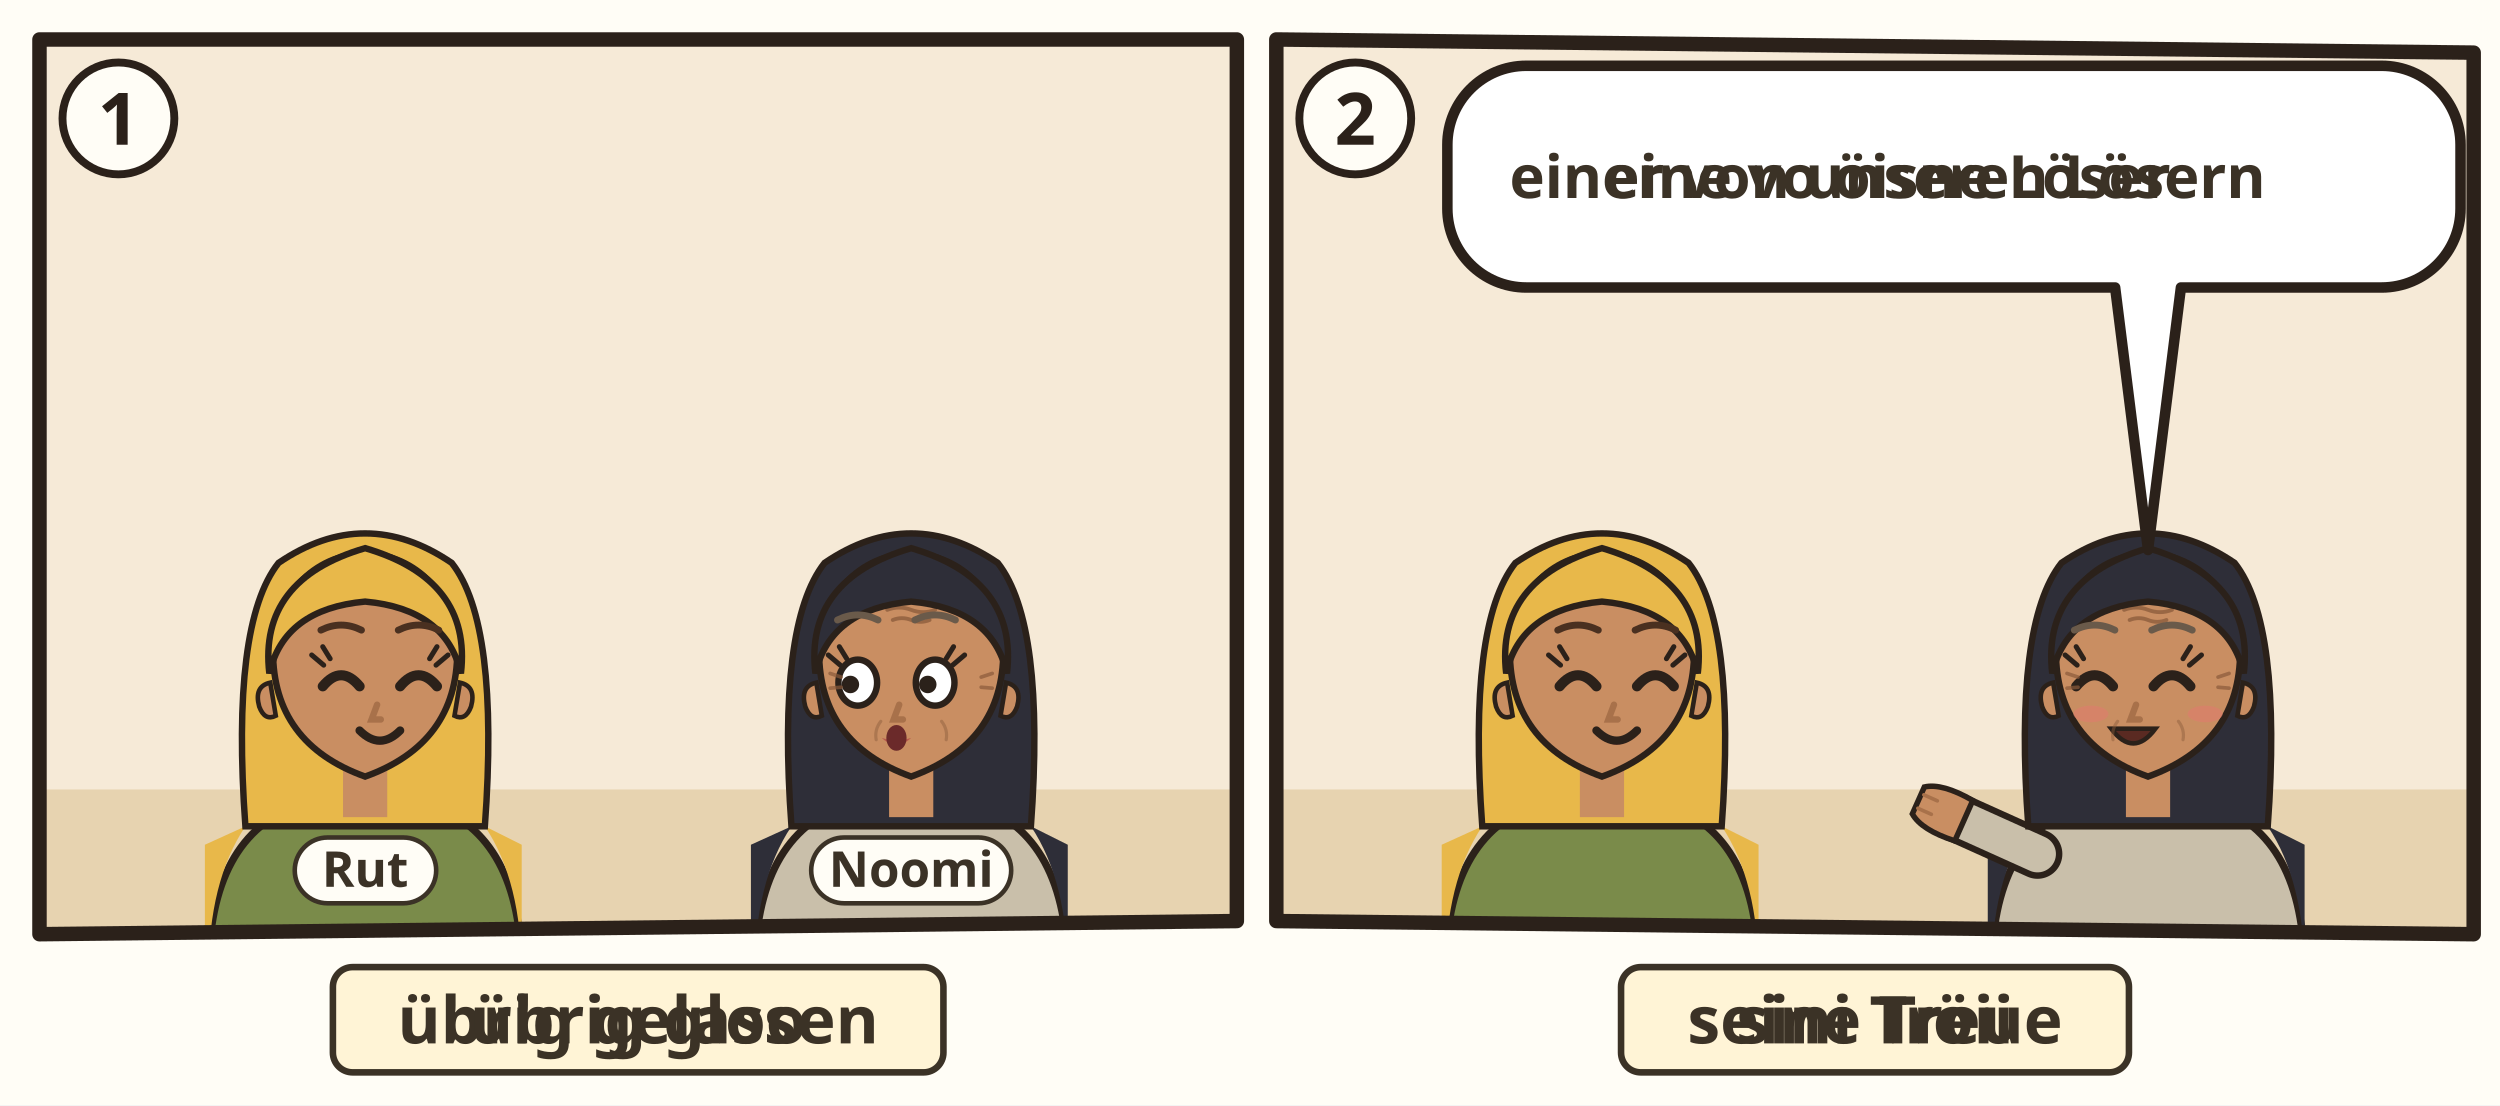
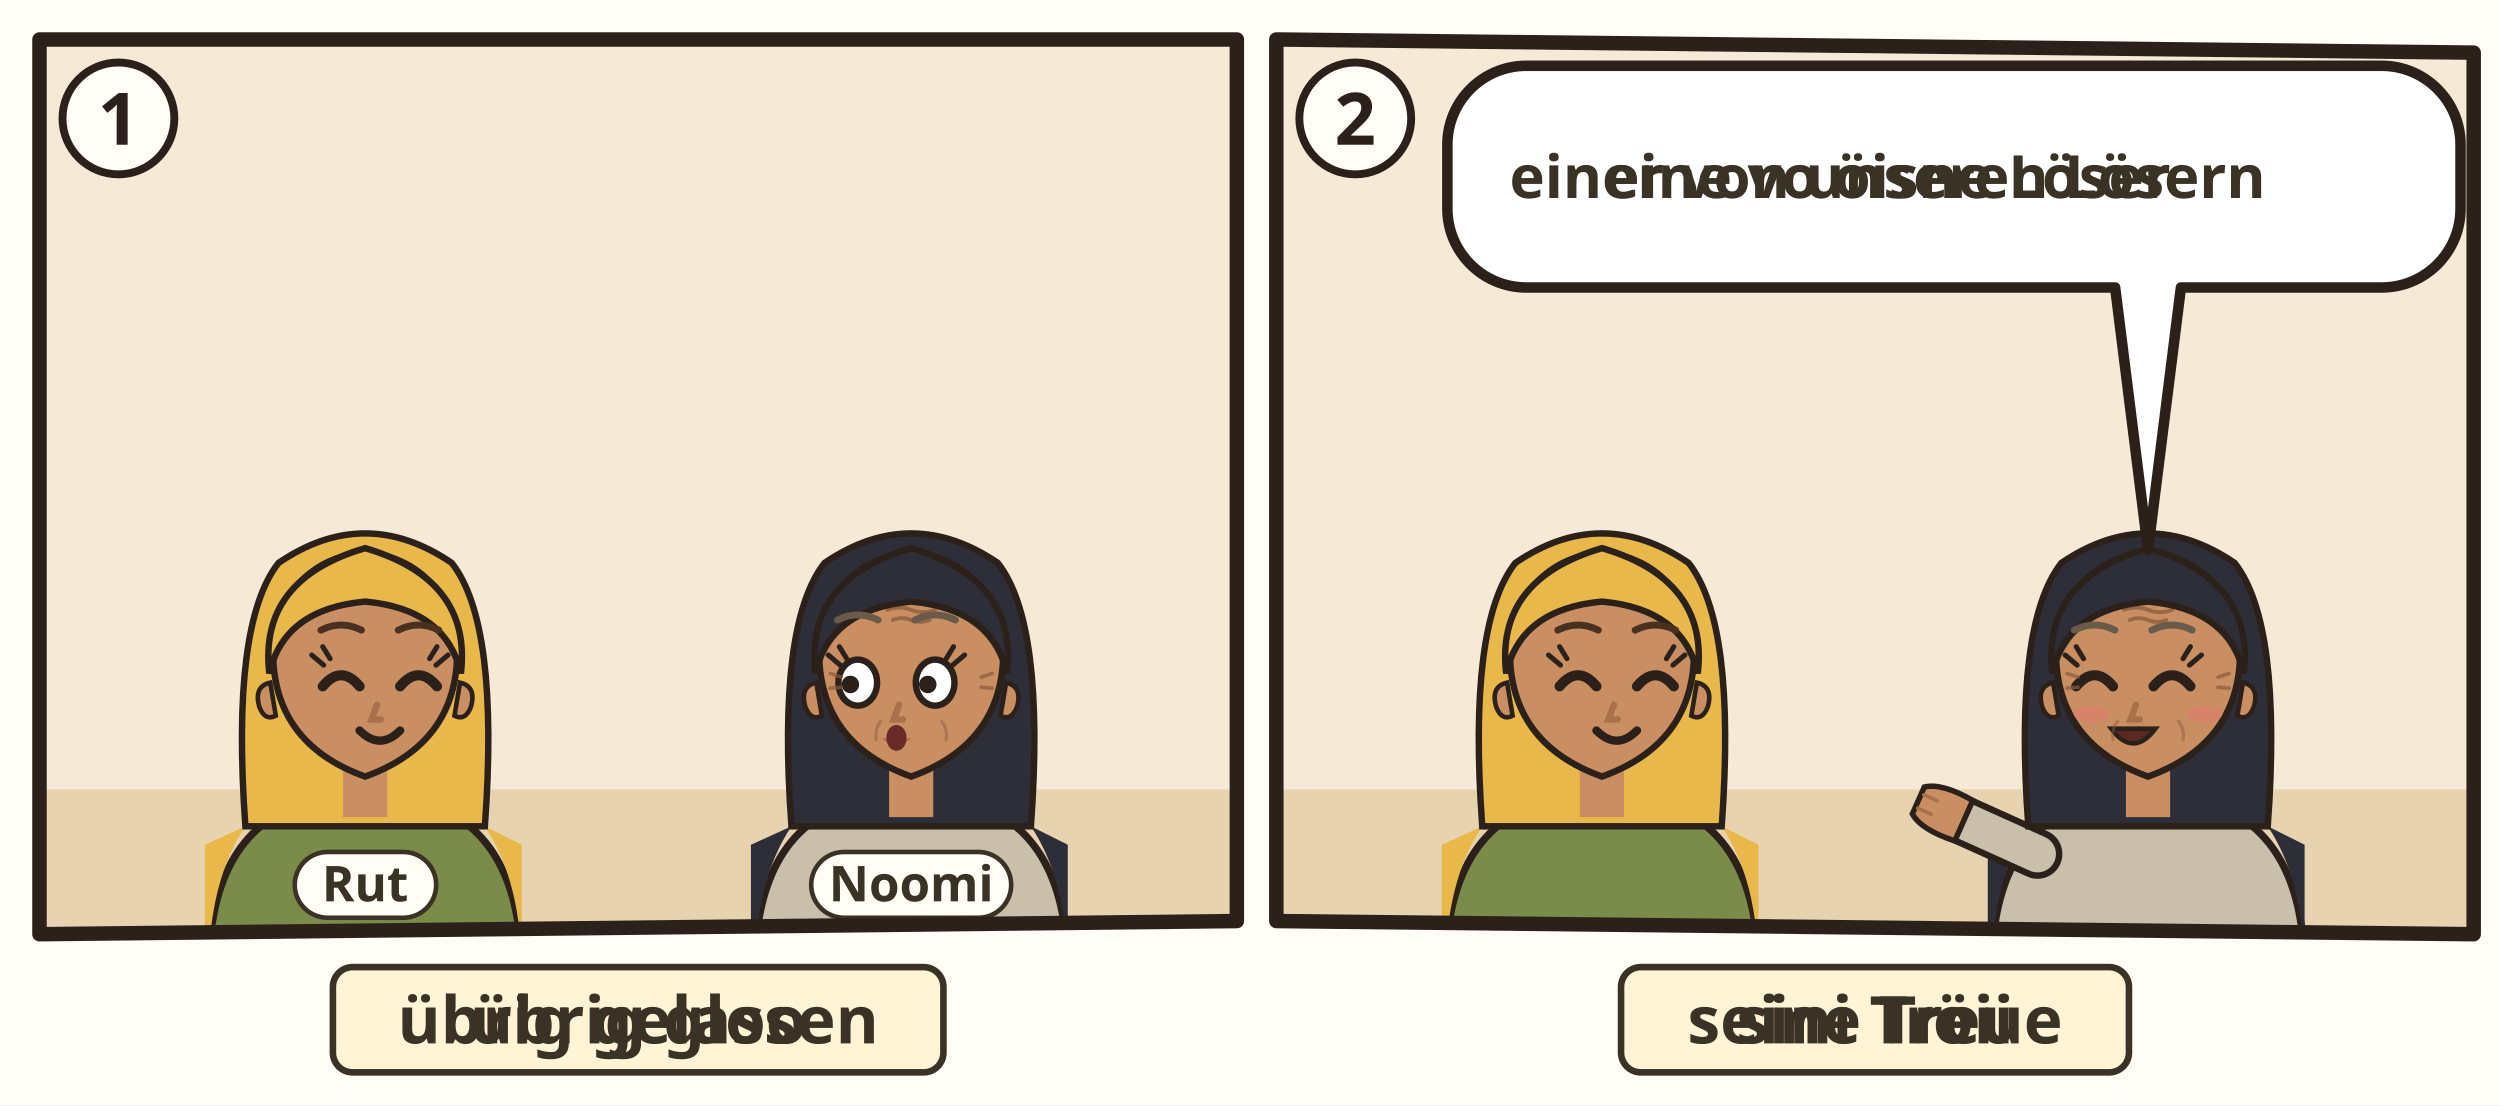
<svg xmlns="http://www.w3.org/2000/svg" viewBox="0 0 380 168">
  <rect width="380" height="168" fill="#FFFDF6" />
  <g transform="translate(4 4)">
    <clipPath id="an-cp-rut-002-018-023-1">
      <polygon points="2,2 184,2 184,136 2,138" />
    </clipPath>
    <g clip-path="url(#an-cp-rut-002-018-023-1)">
      <polygon points="2,2 184,2 184,136 2,138" fill="#F6EAD7" />
      <path d="M0 116h186v24H0z" fill="#E7D3B0" />
      <g transform="translate(51.5 96.4) scale(1.4)">
        <path d="M-17 34V34Q-17 19-7 15.6L7 15.6Q17 19 17 34V34z" fill="#7A8B4A" stroke="#2B211A" stroke-width=".8" />
        <path d="M-13 18Q-17 24-17 34h-.4V20zM13 18Q17 24 17 34V20z" fill="#E8B84A" />
        <path d="M-13 18Q-14.6-4-9.4-10.6Q0-17 9.4-10.6Q14.6-4 13 18z" fill="#E8B84A" stroke="#2B211A" stroke-width=".7" />
        <path d="M-2.4 11h4.8v6h-4.8z" fill="#C98E62" />
        <path d="M-10 -1Q-10 9 0 12.6Q10 9 10 -1A10 10.6 0 0 0 -10 -1z" fill="#C98E62" stroke="#2B211A" stroke-width=".7" />
        <path d="M10.3 2.4q1.8.4 1.2 2.6-.6 1.6-1.8 1z M-10.3 2.4q-1.8.4-1.2 2.6.6 1.6 1.8 1z" fill="#C98E62" stroke="#2B211A" stroke-width=".5" />
        <path d="M-4.6 2.8Q-2.6 0.4 -0.6 2.8" fill="none" stroke="#2B211A" stroke-width="1.1" stroke-linecap="round" />
        <path d="M3.8 2.8Q5.8 0.4 7.8 2.8" fill="none" stroke="#2B211A" stroke-width="1.1" stroke-linecap="round" />
        <path d="M-4.5 0.5l-1.3-1.1M-3.8 -0.2l-0.8-1.3" stroke="#2B211A" stroke-width=".55" stroke-linecap="round" />
        <path d="M7.7 0.5l1.3-1.1M7.0 -0.2l0.8-1.3" stroke="#2B211A" stroke-width=".55" stroke-linecap="round" />
        <path d="M0.0 8.4Q1.6 9.9 3.2 8.4Q1.6 8.9 0.0 8.4z" fill="#B5524A" opacity=".85" />
        <path d="M1.3 4.8l-.6 1.6h1" fill="none" stroke="#A8714A" stroke-width=".7" stroke-linecap="round" />
        <path d="M-0.6 7.6Q1.6 9.8 3.8 7.6" fill="none" stroke="#2B211A" stroke-width=".9" stroke-linecap="round" />
        <path d="M-10.4 1.4Q-11.6-8.8 0-12.2Q11.6-8.8 10.4 1.4Q8.8-5.6 0-6.4Q-8.8-5.6-10.4 1.4z" fill="#E8B84A" stroke="#2B211A" stroke-width=".7" />
        <path d="M-4.8 -3.3Q-2.6 -4.4 -0.4 -3.3M3.6 -3.3Q5.8 -4.4 8.0 -3.3" fill="none" stroke="#4A3020" stroke-width="0.75" stroke-linecap="round" />
        <g filter="url(#an-kontur)">
          <use href="#an-a-garbe" x="-8" y="17" width="16" height="16" />
        </g>
      </g>
      <g transform="translate(134.5 96.4) scale(1.4)">
        <path d="M-17 34V34Q-17 19-7 15.6L7 15.6Q17 19 17 34V34z" fill="#C9BFAA" stroke="#2B211A" stroke-width=".8" />
        <path d="M-13 18Q-17 24-17 34h-.4V20zM13 18Q17 24 17 34V20z" fill="#2E2E38" />
        <path d="M-13 18Q-14.6-4-9.4-10.6Q0-17 9.4-10.6Q14.6-4 13 18z" fill="#2E2E38" stroke="#2B211A" stroke-width=".7" />
        <path d="M-2.4 11h4.8v6h-4.8z" fill="#C98E62" />
        <path d="M-10 -1Q-10 9 0 12.6Q10 9 10 -1A10 10.6 0 0 0 -10 -1z" fill="#C98E62" stroke="#2B211A" stroke-width=".7" />
        <path d="M10.3 2.4q1.8.4 1.2 2.6-.6 1.6-1.8 1z M-10.3 2.4q-1.8.4-1.2 2.6.6 1.6 1.8 1z" fill="#C98E62" stroke="#2B211A" stroke-width=".5" />
        <ellipse cx="-5.8" cy="2.4" rx="2.1" ry="2.5" fill="#FFF" stroke="#2B211A" stroke-width=".7" />
        <circle cx="-6.6" cy="2.6" r=".95" fill="#2B211A" />
        <ellipse cx="2.6" cy="2.4" rx="2.1" ry="2.5" fill="#FFF" stroke="#2B211A" stroke-width=".7" />
        <circle cx="1.8" cy="2.6" r=".95" fill="#2B211A" />
        <path d="M-7.7 0.5l-1.3-1.1M-7.0 -0.2l-0.8-1.3" stroke="#2B211A" stroke-width=".55" stroke-linecap="round" />
        <path d="M4.5 0.5l1.3-1.1M3.8 -0.2l0.8-1.3" stroke="#2B211A" stroke-width=".55" stroke-linecap="round" />
        <path d="M-3.2 8.4Q-1.6 9.9 0.0 8.4Q-1.6 8.9 -3.2 8.4z" fill="#B5524A" opacity=".85" />
        <path d="M-1.3 4.8l-.6 1.6h1" fill="none" stroke="#A8714A" stroke-width=".7" stroke-linecap="round" />
        <ellipse cx="-1.6" cy="8.4" rx="1.1" ry="1.4" fill="#6B2A2A" />
        <g stroke="#8A5A3A" stroke-linecap="round" fill="none">
          <path d="M-2.6-5.5q1.3-.5 2.6 0t2.6 0M-2-4.4q1-.4 2 0t2 0" stroke-width=".42" opacity=".75" />
          <path d="M-7.6 1.8l-1.2-.4M-7.6 2.9l-1.2.1M7.6 1.8l1.2-.4M7.6 2.9l1.2.1" stroke-width=".4" opacity=".7" />
          <path d="M-3.3 6.6q-.7.9-.5 2M3.3 6.6q.7.9.5 2" stroke-width=".35" opacity=".45" />
        </g>
        <path d="M-10.4 1.4Q-11.6-8.8 0-12.2Q11.6-8.8 10.4 1.4Q8.8-5.6 0-6.4Q-8.8-5.6-10.4 1.4z" fill="#2E2E38" stroke="#2B211A" stroke-width=".7" />
        <path d="M-8.0 -4.4Q-5.8 -5.5 -3.6 -4.4M0.4 -4.4Q2.6 -5.5 4.8 -4.4" fill="none" stroke="#6A5A4A" stroke-width="0.75" stroke-linecap="round" />
      </g>
      <use href="#an-gerste" x="84.0" y="106" width="21" height="18" />
      <use href="#an-brot" x="104.0" y="114" width="16" height="10" />
      <g class="ill-name">
-         <rect x="40.8" y="123.3" width="21.5" height="10" rx="5" fill="#FFFDF6" stroke="#3B3226" stroke-width=".7" />
-         <text x="51.5" y="130.8" text-anchor="middle" font-family="sans-serif" font-size="7.5" font-weight="700" fill="#3B3226">Rut</text>
+         <rect x="40.8" y="125.5" width="21.5" height="10" rx="5" fill="#FFFDF6" stroke="#3B3226" stroke-width=".7" />
+         <text x="51.5" y="133.0" text-anchor="middle" font-family="sans-serif" font-size="7.5" font-weight="700" fill="#3B3226">Rut</text>
      </g>
      <g class="ill-name">
-         <rect x="119.3" y="123.3" width="30.4" height="10" rx="5" fill="#FFFDF6" stroke="#3B3226" stroke-width=".7" />
-         <text x="134.5" y="130.8" text-anchor="middle" font-family="sans-serif" font-size="7.5" font-weight="700" fill="#3B3226">Noomi</text>
+         <rect x="119.3" y="125.5" width="30.4" height="10" rx="5" fill="#FFFDF6" stroke="#3B3226" stroke-width=".7" />
+         <text x="134.5" y="133.0" text-anchor="middle" font-family="sans-serif" font-size="7.5" font-weight="700" fill="#3B3226">Noomi</text>
      </g>
    </g>
    <polygon points="2,2 184,2 184,136 2,138" fill="none" stroke="#2B211A" stroke-width="2.2" stroke-linejoin="round" />
    <circle cx="14" cy="14" r="8.5" fill="#FFFDF6" stroke="#2B211A" stroke-width="1.2" />
    <text x="14" y="18" text-anchor="middle" font-family="sans-serif" font-size="11" font-weight="700" fill="#2B211A">1</text>
    <g transform="translate(0 142)">
      <g class="ill-words">
        <rect x="46.6" y="1.0" width="92.8" height="16" rx="3" fill="#FFF4D6" stroke="#3B3226" stroke-width="1" />
        <text class="lw lw-de" x="93.0" y="12.6" text-anchor="middle" font-family="sans-serif" font-size="10" font-weight="700" fill="#3B3226">übrig gelassen</text>
        <text class="lw lw-gsw" x="93.0" y="12.6" text-anchor="middle" font-family="sans-serif" font-size="10" font-weight="700" fill="#3B3226">übrig gloo</text>
      </g>
    </g>
  </g>
  <g transform="translate(192 4)">
    <clipPath id="an-cp-rut-002-018-023-2">
      <polygon points="2,2 184,4 184,138 2,136" />
    </clipPath>
    <g clip-path="url(#an-cp-rut-002-018-023-2)">
      <polygon points="2,2 184,4 184,138 2,136" fill="#F6EAD7" />
      <path d="M0 116h186v24H0z" fill="#E7D3B0" />
      <g transform="translate(51.5 96.4) scale(1.4)">
        <path d="M-17 34V34Q-17 19-7 15.6L7 15.6Q17 19 17 34V34z" fill="#7A8B4A" stroke="#2B211A" stroke-width=".8" />
        <path d="M-13 18Q-17 24-17 34h-.4V20zM13 18Q17 24 17 34V20z" fill="#E8B84A" />
        <path d="M-13 18Q-14.6-4-9.4-10.6Q0-17 9.4-10.6Q14.6-4 13 18z" fill="#E8B84A" stroke="#2B211A" stroke-width=".7" />
        <path d="M-2.4 11h4.8v6h-4.8z" fill="#C98E62" />
        <path d="M-10 -1Q-10 9 0 12.6Q10 9 10 -1A10 10.6 0 0 0 -10 -1z" fill="#C98E62" stroke="#2B211A" stroke-width=".7" />
        <path d="M10.3 2.4q1.8.4 1.2 2.6-.6 1.6-1.8 1z M-10.3 2.4q-1.8.4-1.2 2.6.6 1.6 1.8 1z" fill="#C98E62" stroke="#2B211A" stroke-width=".5" />
        <path d="M-4.6 2.8Q-2.6 0.4 -0.6 2.8" fill="none" stroke="#2B211A" stroke-width="1.1" stroke-linecap="round" />
        <path d="M3.8 2.8Q5.8 0.4 7.8 2.8" fill="none" stroke="#2B211A" stroke-width="1.1" stroke-linecap="round" />
        <path d="M-4.5 0.5l-1.3-1.1M-3.8 -0.2l-0.8-1.3" stroke="#2B211A" stroke-width=".55" stroke-linecap="round" />
        <path d="M7.7 0.5l1.3-1.1M7.0 -0.2l0.8-1.3" stroke="#2B211A" stroke-width=".55" stroke-linecap="round" />
        <path d="M0.0 8.4Q1.6 9.9 3.2 8.4Q1.6 8.9 0.0 8.4z" fill="#B5524A" opacity=".85" />
        <path d="M1.3 4.8l-.6 1.6h1" fill="none" stroke="#A8714A" stroke-width=".7" stroke-linecap="round" />
        <path d="M-0.6 7.6Q1.6 9.8 3.8 7.6" fill="none" stroke="#2B211A" stroke-width=".9" stroke-linecap="round" />
        <path d="M-10.4 1.4Q-11.6-8.8 0-12.2Q11.6-8.8 10.4 1.4Q8.8-5.6 0-6.4Q-8.8-5.6-10.4 1.4z" fill="#E8B84A" stroke="#2B211A" stroke-width=".7" />
        <path d="M-4.8 -3.3Q-2.6 -4.4 -0.4 -3.3M3.6 -3.3Q5.8 -4.4 8.0 -3.3" fill="none" stroke="#4A3020" stroke-width="0.75" stroke-linecap="round" />
        <g filter="url(#an-kontur)">
          <use href="#an-a-garbe" x="-8" y="17" width="16" height="16" />
        </g>
      </g>
      <g transform="translate(134.5 96.4) scale(1.4)">
        <path d="M-17 34V34Q-17 19-7 15.6L7 15.6Q17 19 17 34V34z" fill="#C9BFAA" stroke="#2B211A" stroke-width=".8" />
        <path d="M-13 18Q-17 24-17 34h-.4V20zM13 18Q17 24 17 34V20z" fill="#2E2E38" />
        <path d="M-12 21L-21.1 16.9" stroke="#2B211A" stroke-width="5.4" stroke-linecap="round" />
        <path d="M-12 21L-21.1 16.9" stroke="#C9BFAA" stroke-width="4" stroke-linecap="round" />
        <g transform="translate(-21.1 16.9) rotate(294)">
          <path d="M-2.4 1.2Q-2.8-2.6-1.6-4.2h3.2Q2.8-2.6 2.4 1.2z" fill="#C98E62" stroke="#2B211A" stroke-width=".6" />
          <path d="M-.8-3.9v1.6M.8-3.9v1.6" stroke="#A8714A" stroke-width=".4" stroke-linecap="round" />
        </g>
        <path d="M-13 18Q-14.6-4-9.4-10.6Q0-17 9.4-10.6Q14.6-4 13 18z" fill="#2E2E38" stroke="#2B211A" stroke-width=".7" />
        <path d="M-2.4 11h4.8v6h-4.8z" fill="#C98E62" />
        <path d="M-10 -1Q-10 9 0 12.6Q10 9 10 -1A10 10.6 0 0 0 -10 -1z" fill="#C98E62" stroke="#2B211A" stroke-width=".7" />
        <path d="M10.3 2.4q1.8.4 1.2 2.6-.6 1.6-1.8 1z M-10.3 2.4q-1.8.4-1.2 2.6.6 1.6 1.8 1z" fill="#C98E62" stroke="#2B211A" stroke-width=".5" />
        <path d="M-7.8 2.8Q-5.8 0.4 -3.8 2.8" fill="none" stroke="#2B211A" stroke-width="1.1" stroke-linecap="round" />
        <path d="M0.6 2.8Q2.6 0.4 4.6 2.8" fill="none" stroke="#2B211A" stroke-width="1.1" stroke-linecap="round" />
        <path d="M-7.7 0.5l-1.3-1.1M-7.0 -0.2l-0.8-1.3" stroke="#2B211A" stroke-width=".55" stroke-linecap="round" />
        <path d="M4.5 0.5l1.3-1.1M3.8 -0.2l0.8-1.3" stroke="#2B211A" stroke-width=".55" stroke-linecap="round" />
        <path d="M-3.2 8.4Q-1.6 9.9 0.0 8.4Q-1.6 8.9 -3.2 8.4z" fill="#B5524A" opacity=".85" />
        <path d="M-1.3 4.8l-.6 1.6h1" fill="none" stroke="#A8714A" stroke-width=".7" stroke-linecap="round" />
        <ellipse cx="-6.2" cy="5.8" rx="1.9" ry=".9" fill="#E07A6E" opacity=".55" />
        <ellipse cx="6.2" cy="5.8" rx="1.9" ry=".9" fill="#E07A6E" opacity=".55" />
        <path d="M-4.0 7.4Q-1.6 10.6 0.8 7.4z" fill="#5A2A22" stroke="#2B211A" stroke-width=".5" />
        <g stroke="#8A5A3A" stroke-linecap="round" fill="none">
          <path d="M-2.6-5.5q1.3-.5 2.6 0t2.6 0M-2-4.4q1-.4 2 0t2 0" stroke-width=".42" opacity=".75" />
          <path d="M-7.6 1.8l-1.2-.4M-7.6 2.9l-1.2.1M7.6 1.8l1.2-.4M7.6 2.9l1.2.1" stroke-width=".4" opacity=".7" />
          <path d="M-3.3 6.6q-.7.9-.5 2M3.3 6.6q.7.9.5 2" stroke-width=".35" opacity=".45" />
        </g>
        <path d="M-10.4 1.4Q-11.6-8.8 0-12.2Q11.6-8.8 10.4 1.4Q8.8-5.6 0-6.4Q-8.8-5.6-10.4 1.4z" fill="#2E2E38" stroke="#2B211A" stroke-width=".7" />
        <path d="M-8.0 -3.3Q-5.8 -4.4 -3.6 -3.3M0.4 -3.3Q2.6 -4.4 4.8 -3.3" fill="none" stroke="#6A5A4A" stroke-width="0.75" stroke-linecap="round" />
      </g>
      <g>
        <path d="M40 6H170A12 12 0 0 1 182 18V27.7A12 12 0 0 1 170 39.7L139.5 39.7L134.5 79.6L129.5 39.7H40A12 12 0 0 1 28 27.7V18A12 12 0 0 1 40 6Z" fill="#FFFFFF" stroke="#2B211A" stroke-width="1.6" stroke-linejoin="round" />
        <text class="lw lw-de" x="94.9" y="26.1" text-anchor="middle" font-family="sans-serif" font-size="9.056" font-weight="700" fill="#3B3226">einer von unseren Lösern</text>
        <text class="lw lw-gsw" x="94.9" y="26.1" text-anchor="middle" font-family="sans-serif" font-size="9.056" font-weight="700" fill="#3B3226">eine vo öisne Löser</text>
        <use href="#an-p-boas" x="160.7" y="12" width="15.3" height="21.7" />
      </g>
    </g>
    <polygon points="2,2 184,4 184,138 2,136" fill="none" stroke="#2B211A" stroke-width="2.2" stroke-linejoin="round" />
    <circle cx="14" cy="14" r="8.5" fill="#FFFDF6" stroke="#2B211A" stroke-width="1.2" />
    <text x="14" y="18" text-anchor="middle" font-family="sans-serif" font-size="11" font-weight="700" fill="#2B211A">2</text>
    <g transform="translate(0 142)">
      <g class="ill-words">
        <rect x="54.4" y="1.0" width="77.2" height="16" rx="3" fill="#FFF4D6" stroke="#3B3226" stroke-width="1" />
        <text class="lw lw-de" x="93.0" y="12.6" text-anchor="middle" font-family="sans-serif" font-size="10" font-weight="700" fill="#3B3226">seine Treue</text>
        <text class="lw lw-gsw" x="93.0" y="12.6" text-anchor="middle" font-family="sans-serif" font-size="10" font-weight="700" fill="#3B3226">sini Tröii</text>
      </g>
    </g>
  </g>
</svg>
